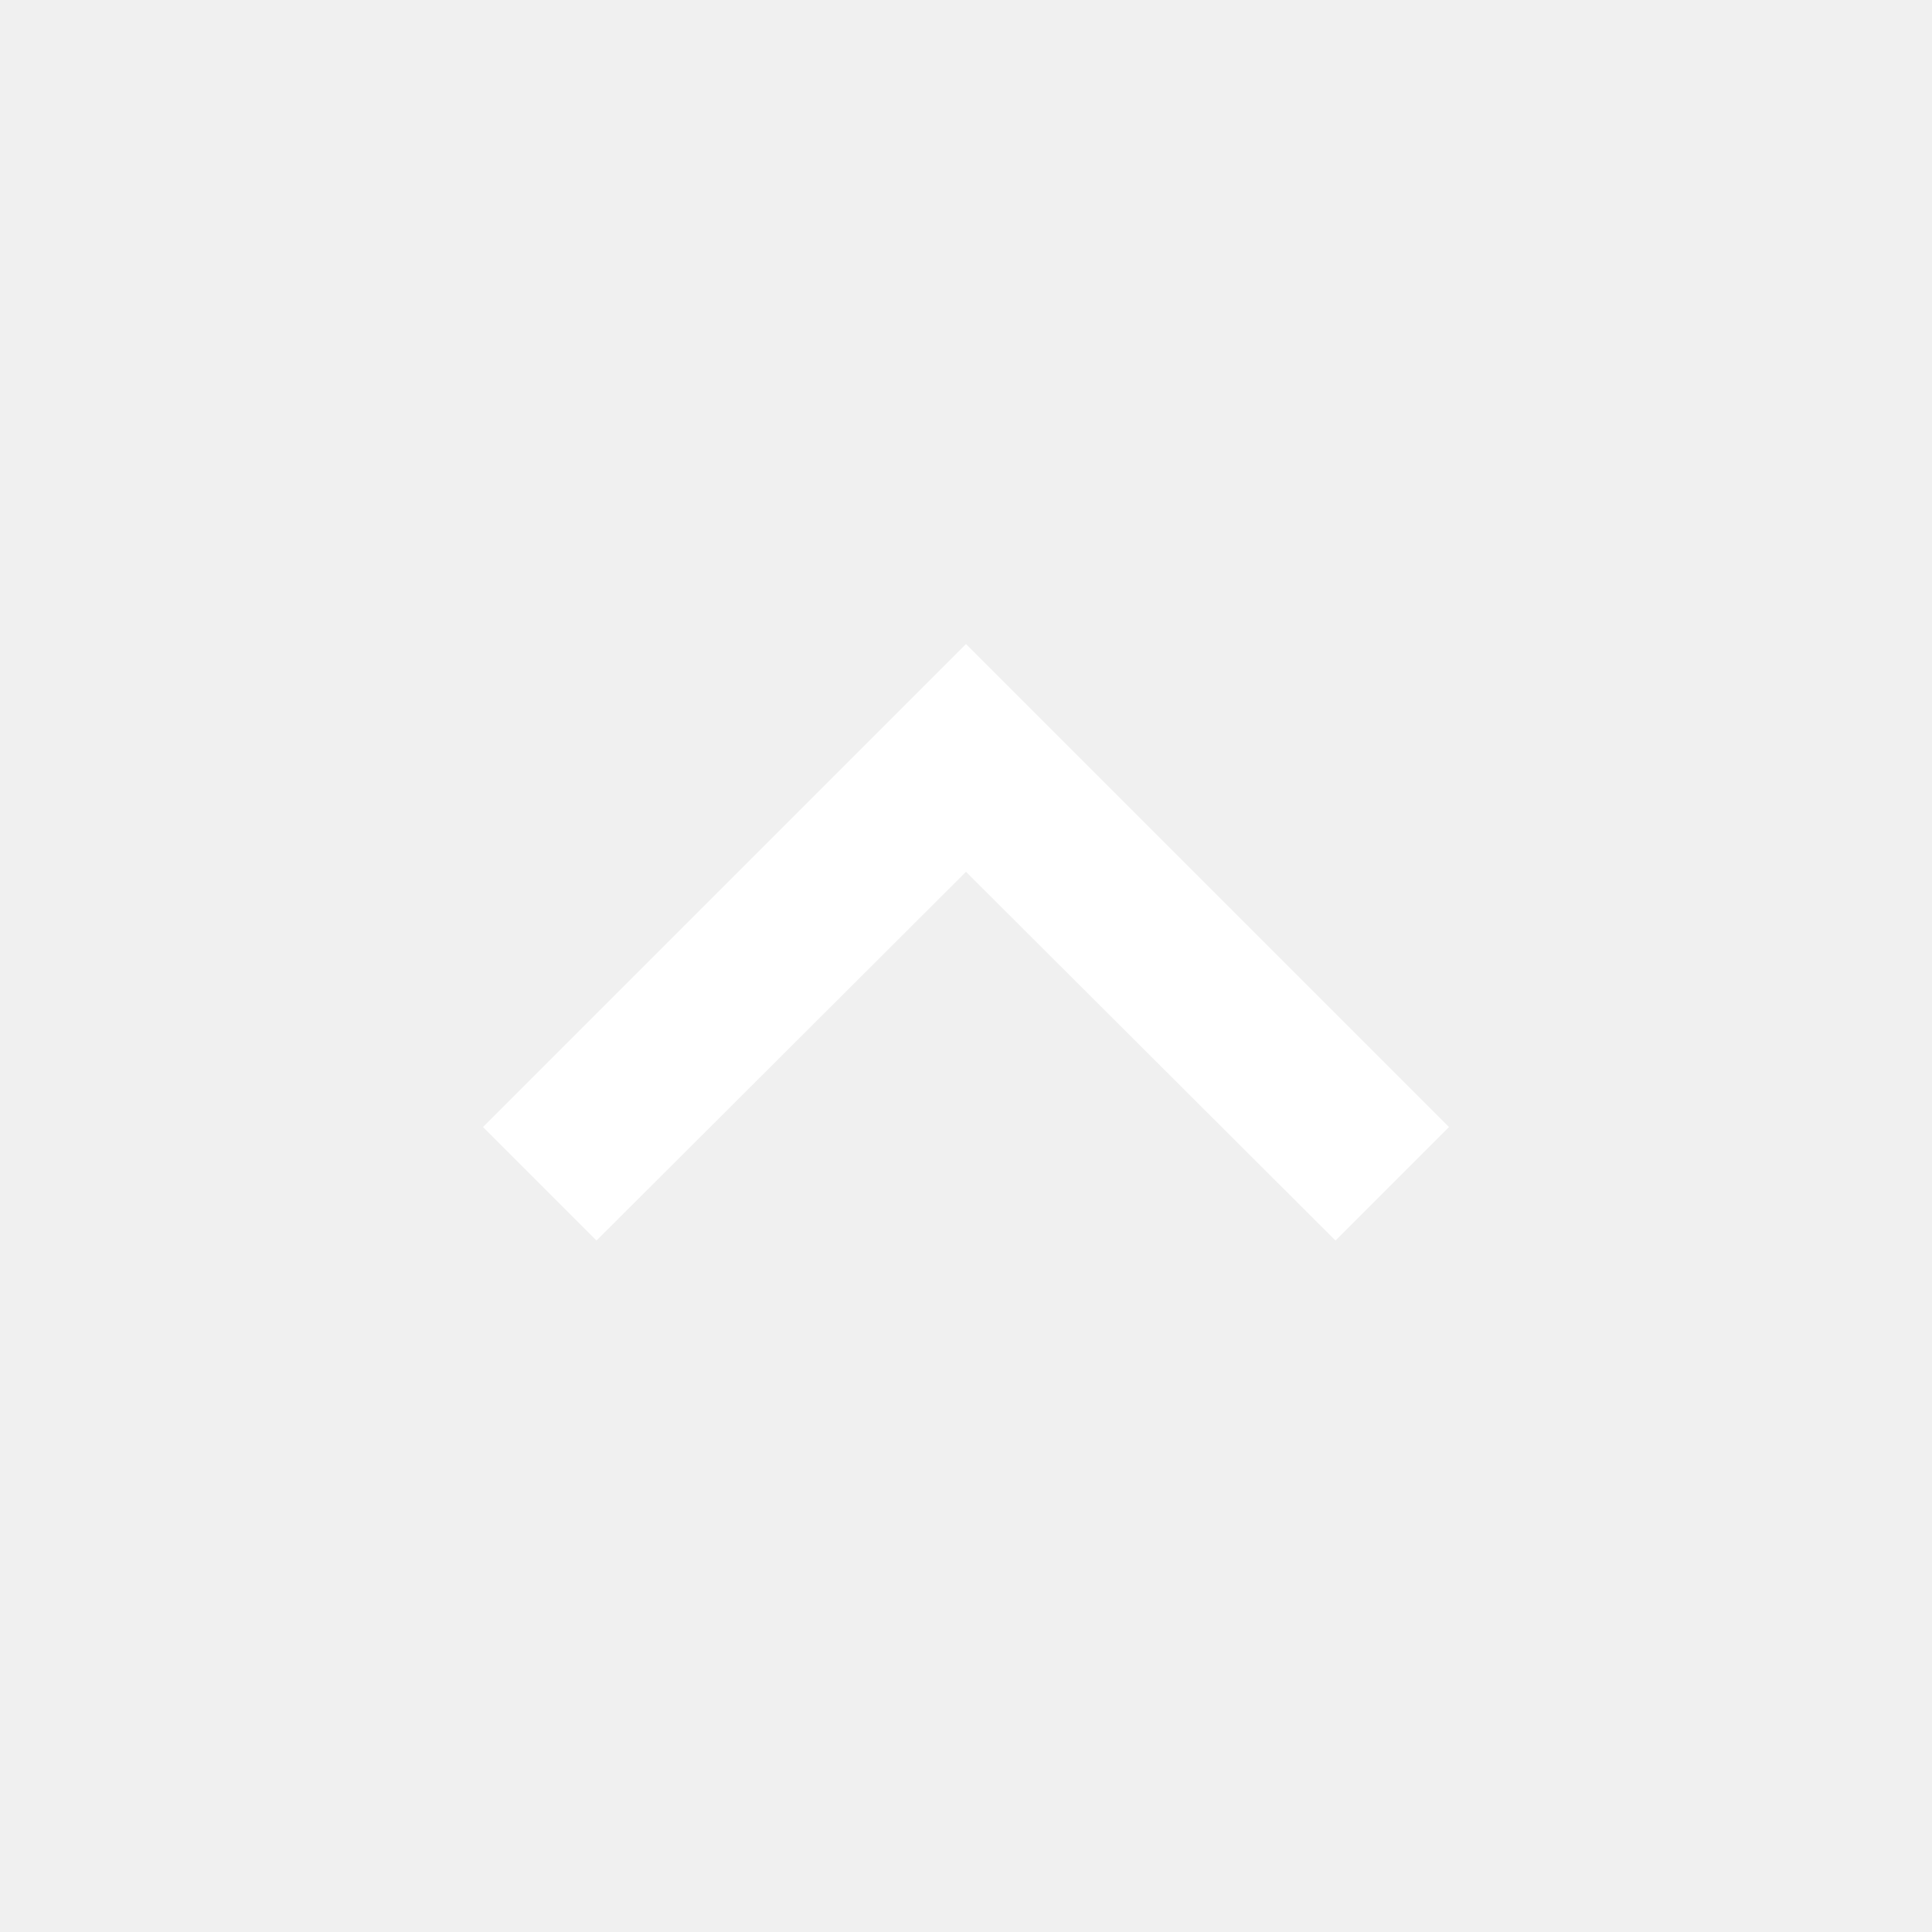
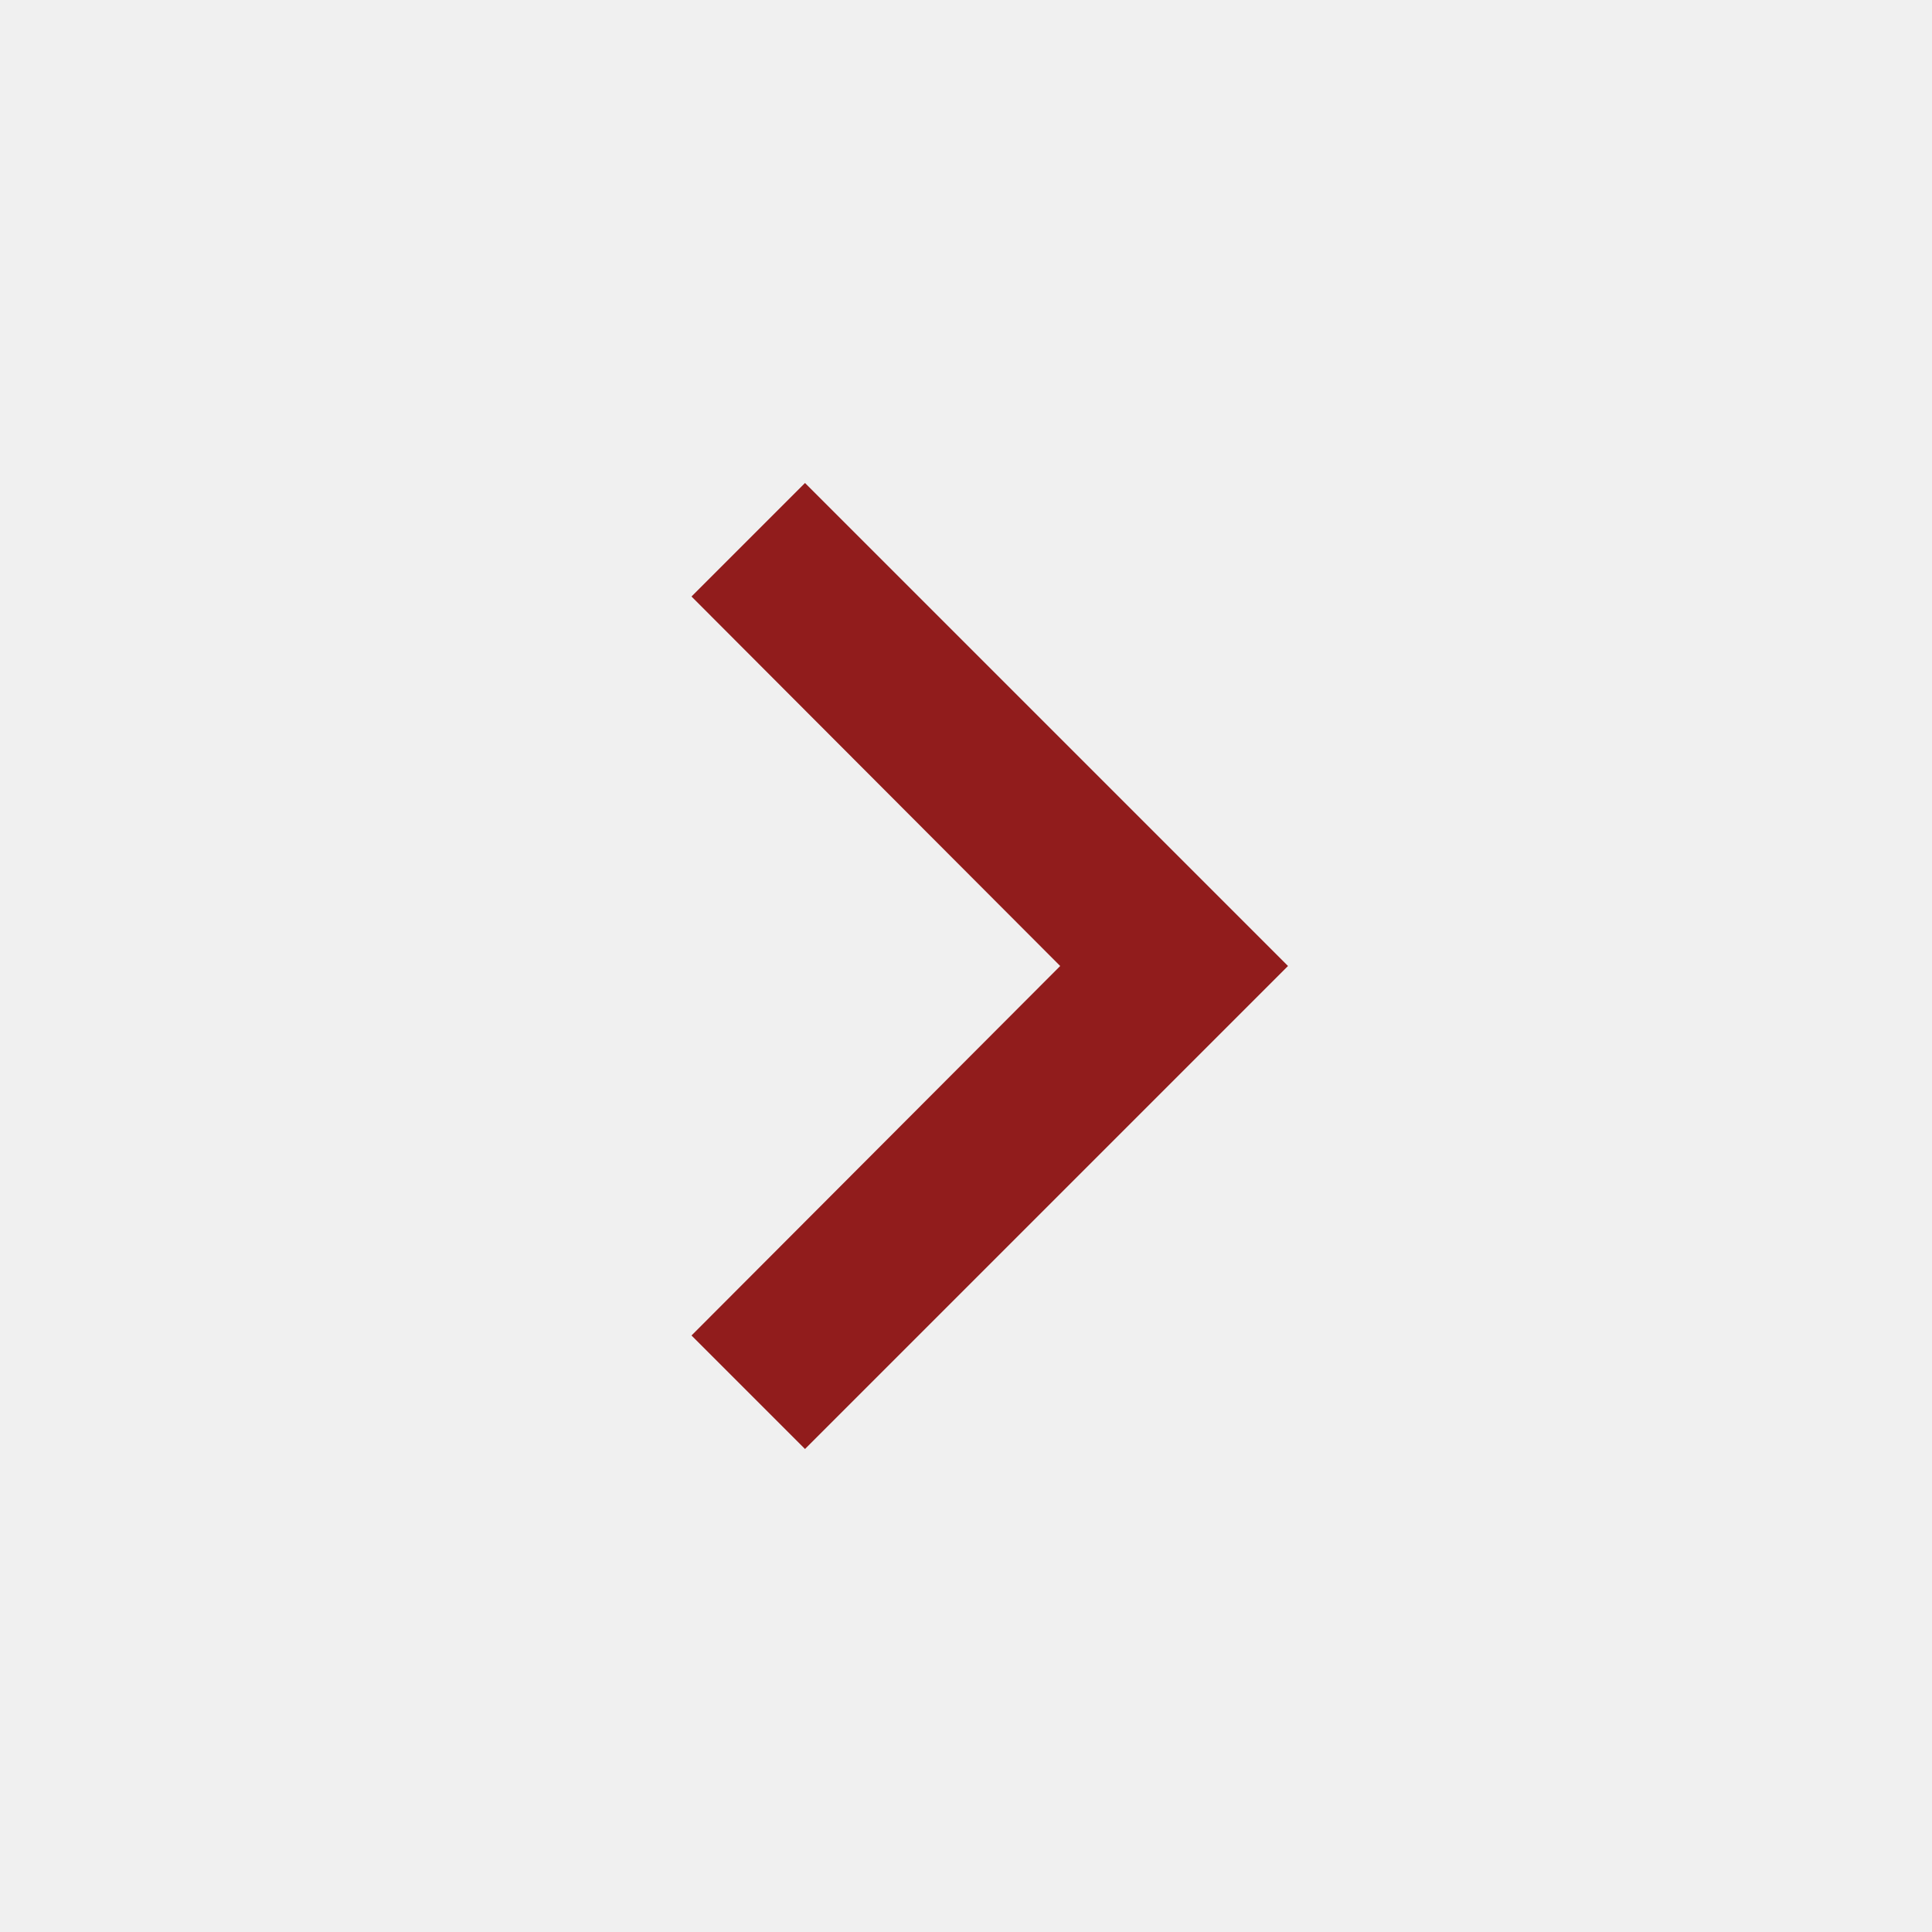
- <svg xmlns="http://www.w3.org/2000/svg" width="32" height="32" viewBox="0 0 32 32" fill="none">
-   <path d="M9.88 20.547L16 14.44L22.12 20.547L24 18.667L16 10.667L8 18.667L9.88 20.547Z" fill="white" />
+ <svg xmlns="http://www.w3.org/2000/svg" width="96" height="96" viewBox="0 0 96 96" fill="none">
+   <path d="M34.36 29.64L52.68 48L34.36 66.36L40 72L64 48L40 24L34.36 29.64Z" fill="#911C1C" />
</svg>
